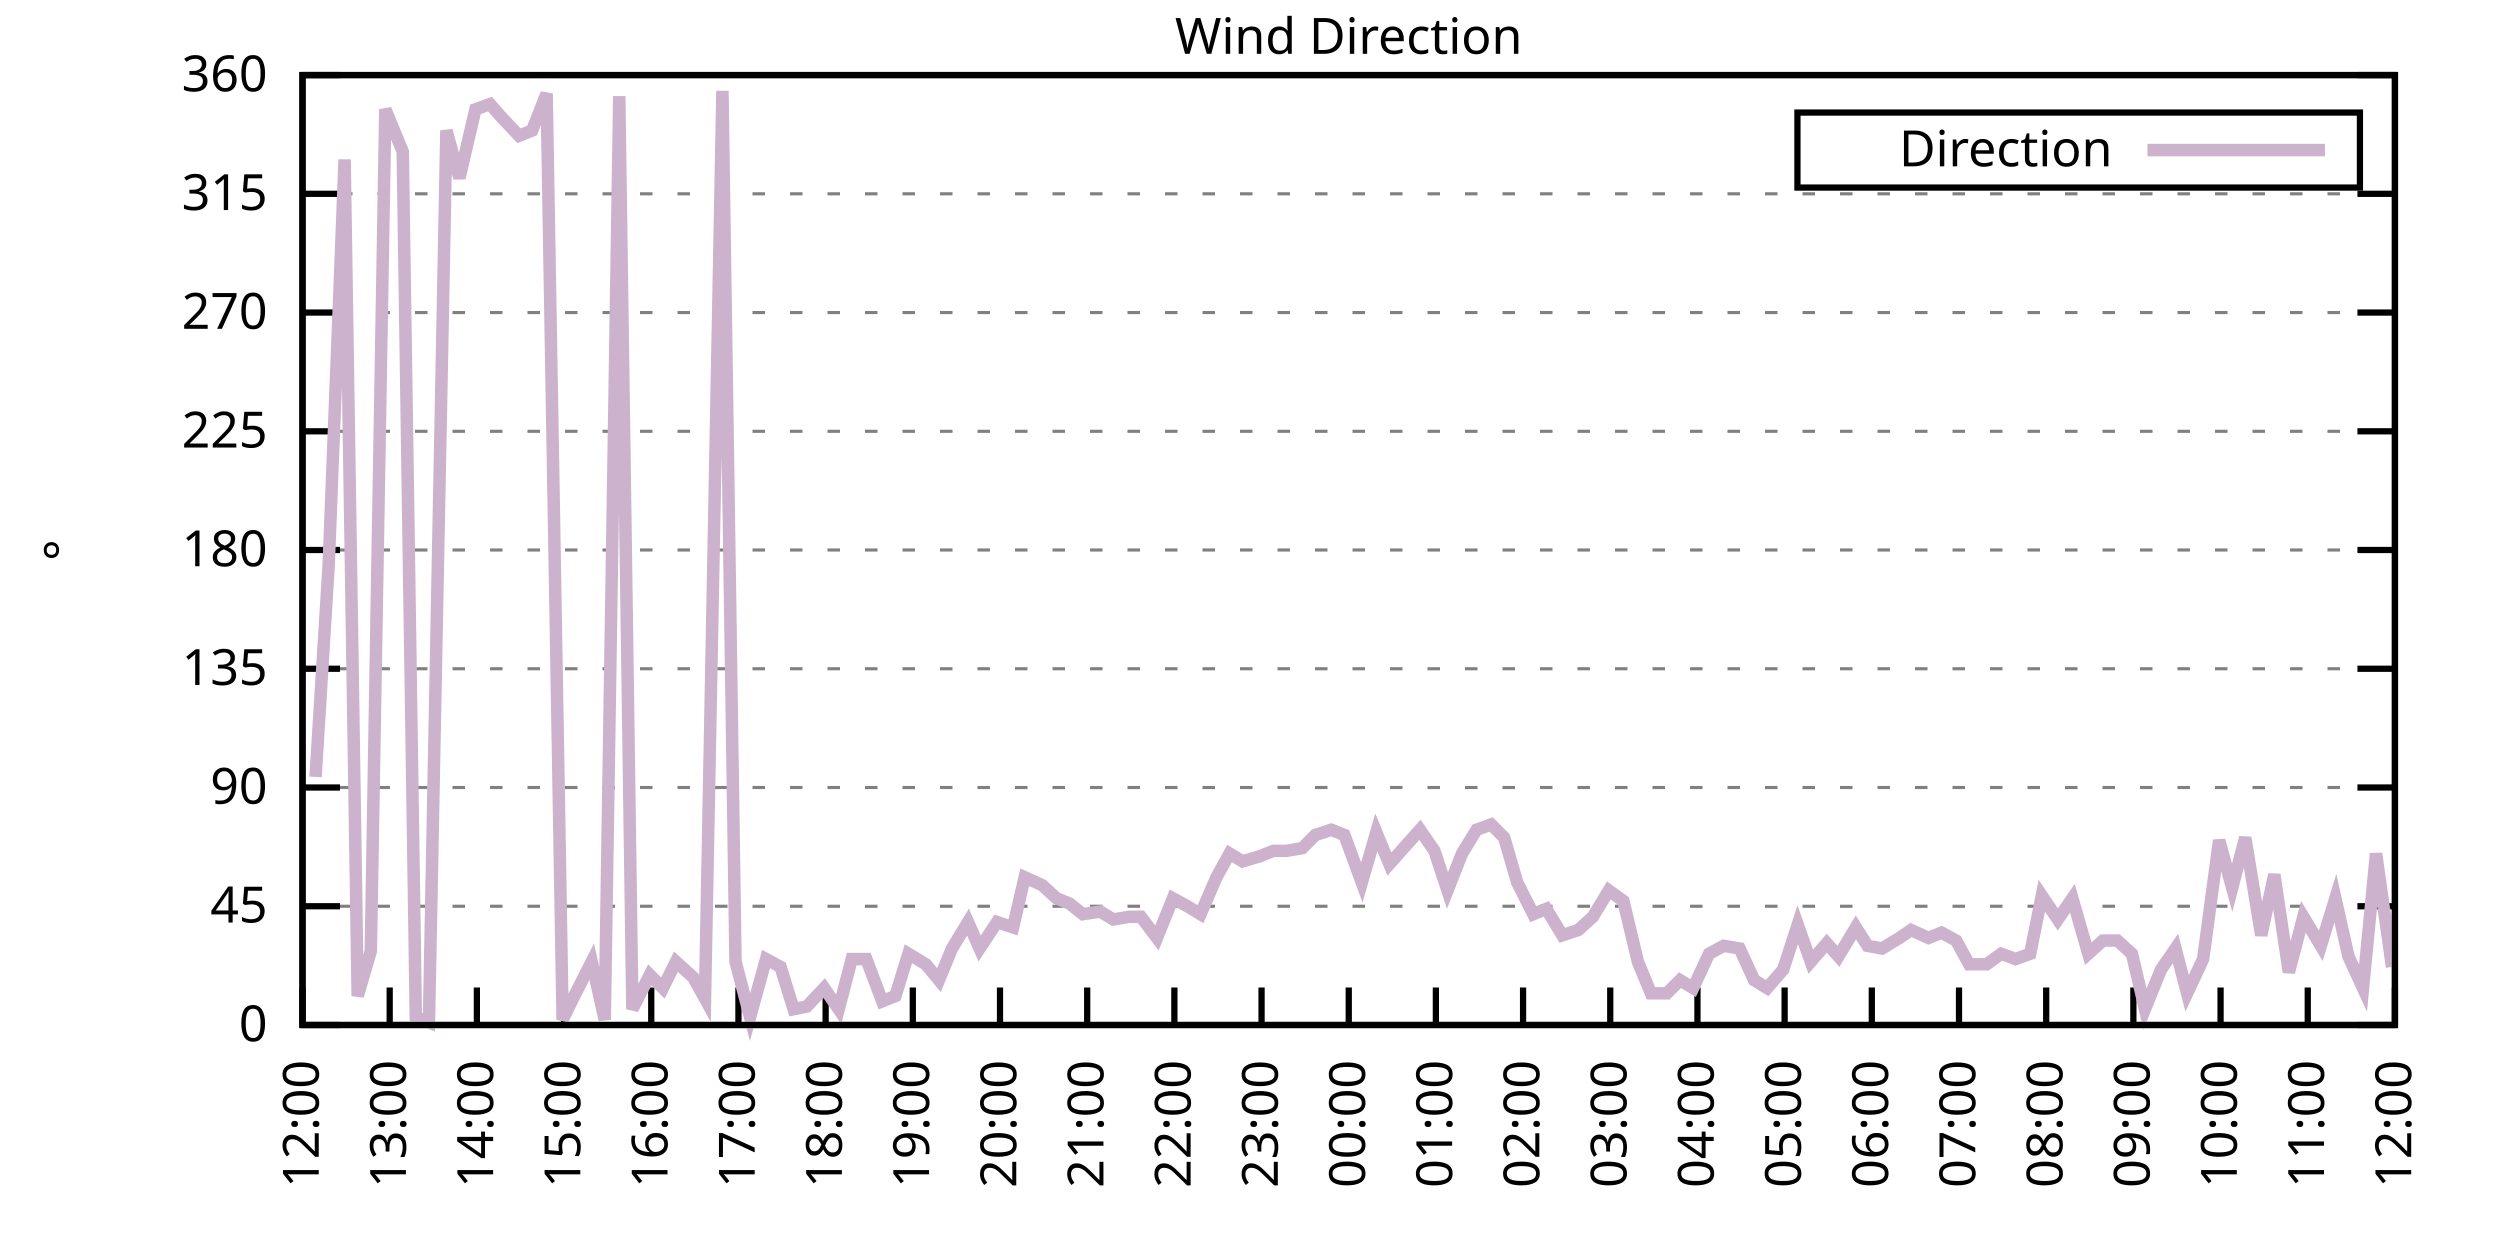
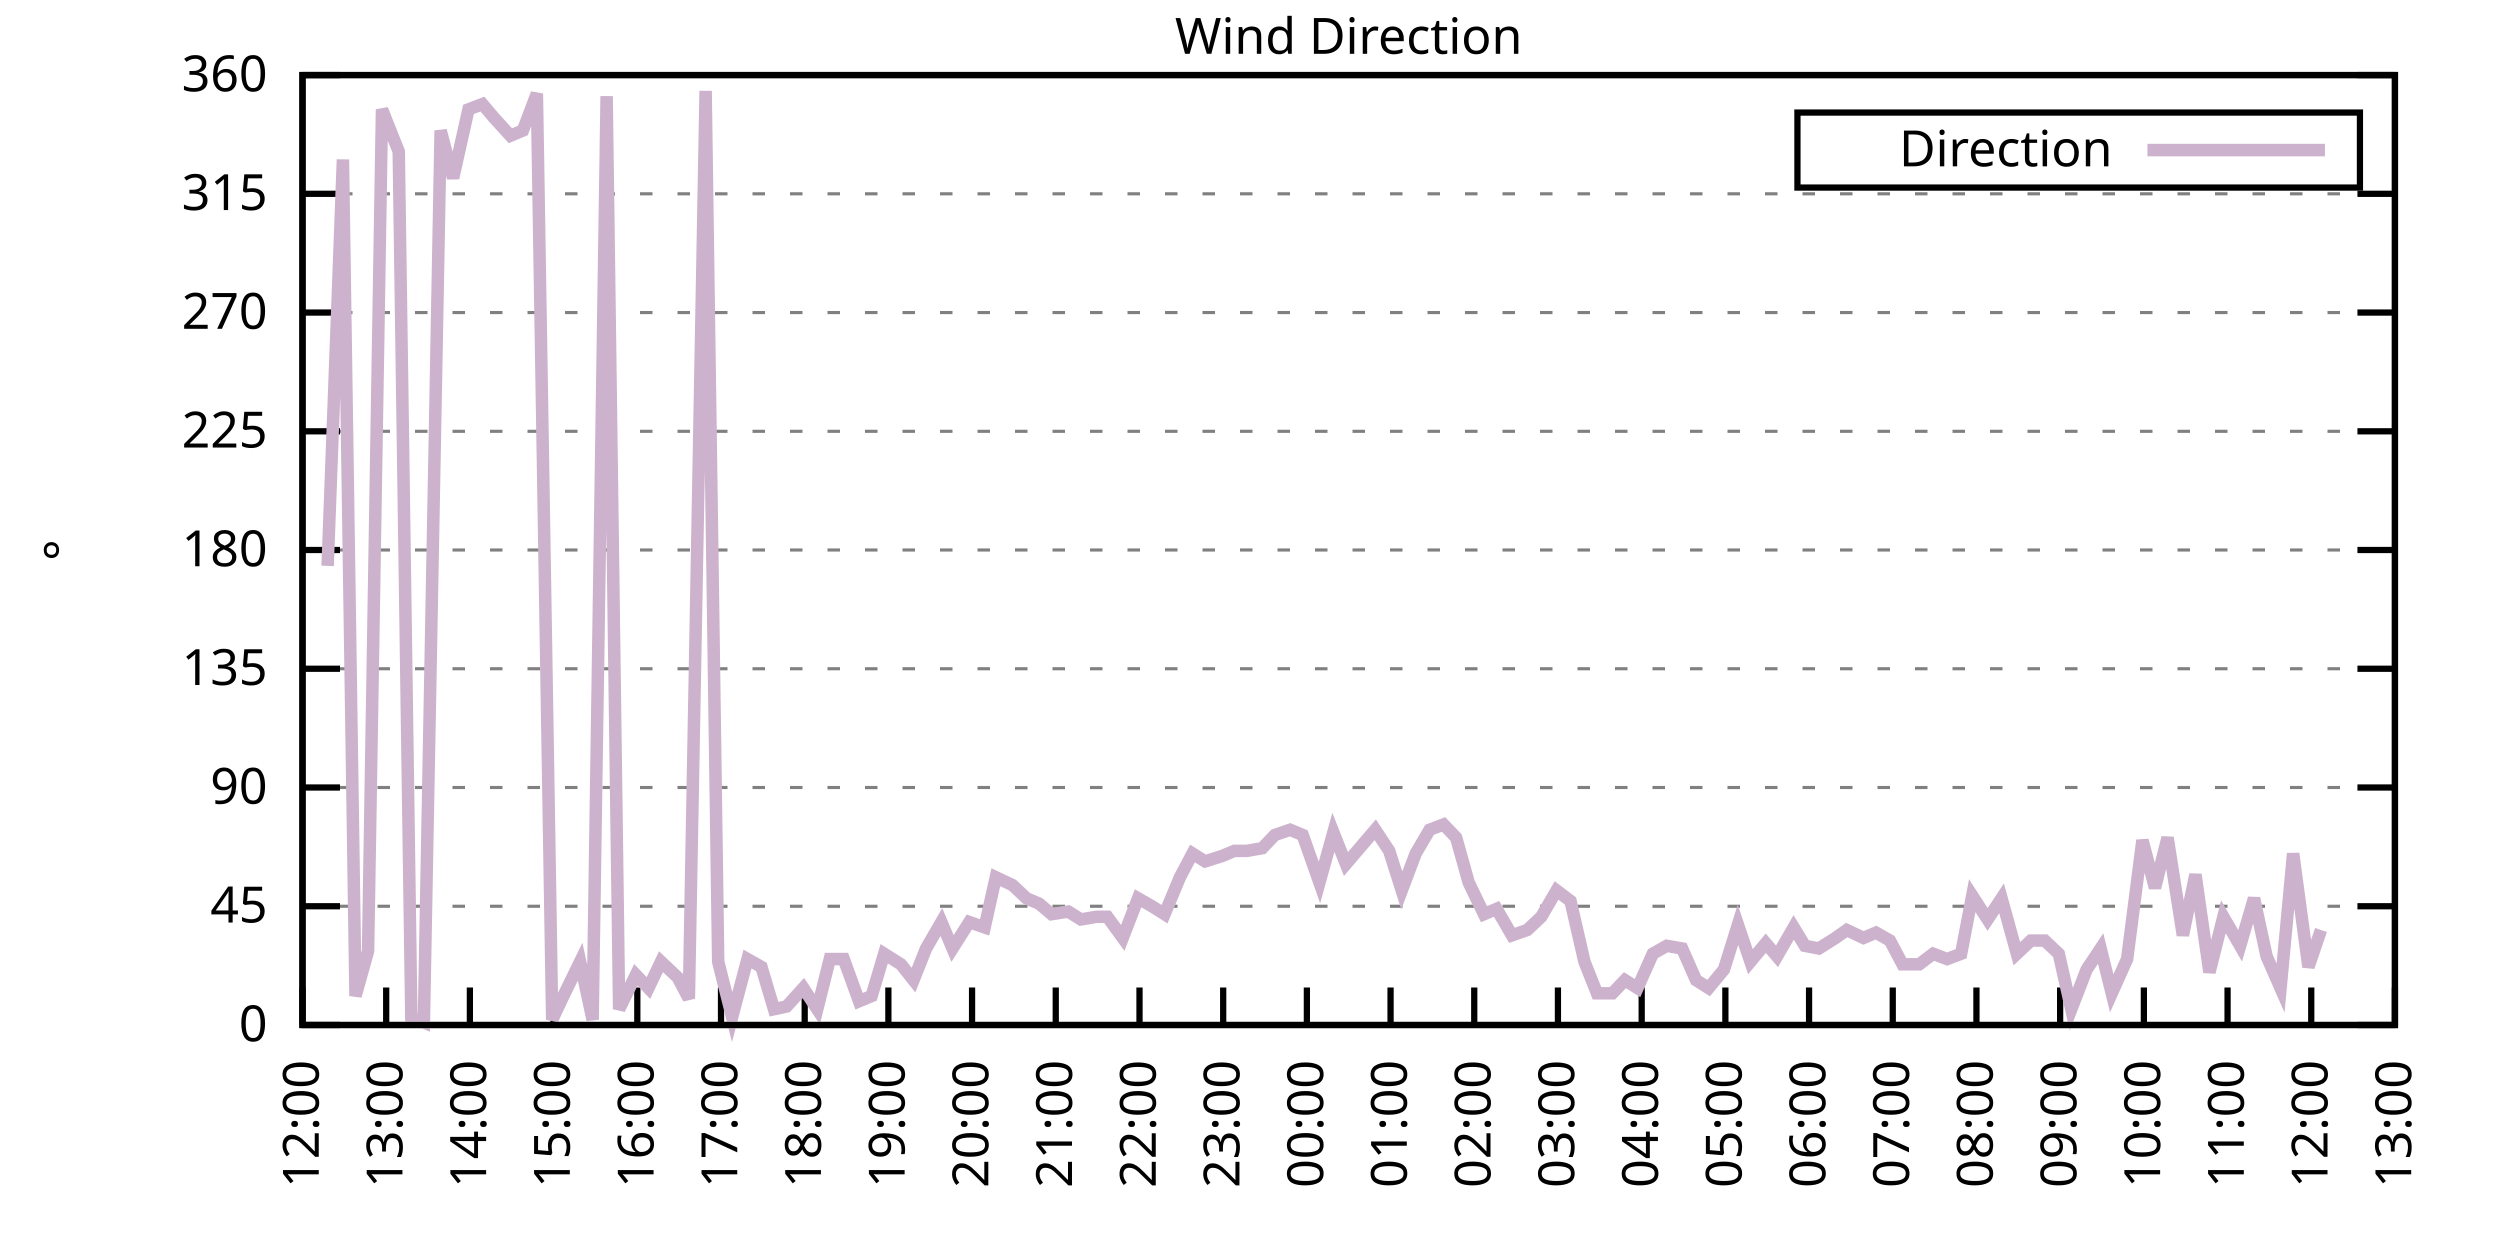
<svg xmlns="http://www.w3.org/2000/svg" xmlns:xlink="http://www.w3.org/1999/xlink" width="400" height="200" viewBox="0 0 400 200">
  <g id="gnuplot_canvas">
    <rect x="0" y="0" width="400" height="200" fill="none" />
    <defs>
      <circle id="gpDot" r="0.5" stroke-width="0.5" stroke="currentColor" />
      <path id="gpPt0" stroke-width="0.333" stroke="currentColor" d="M-1,0 h2 M0,-1 v2" />
      <path id="gpPt1" stroke-width="0.333" stroke="currentColor" d="M-1,-1 L1,1 M1,-1 L-1,1" />
      <path id="gpPt2" stroke-width="0.333" stroke="currentColor" d="M-1,0 L1,0 M0,-1 L0,1 M-1,-1 L1,1 M-1,1 L1,-1" />
      <rect id="gpPt3" stroke-width="0.333" stroke="currentColor" x="-1" y="-1" width="2" height="2" />
      <rect id="gpPt4" stroke-width="0.333" stroke="currentColor" fill="currentColor" x="-1" y="-1" width="2" height="2" />
      <circle id="gpPt5" stroke-width="0.333" stroke="currentColor" cx="0" cy="0" r="1" />
      <use xlink:href="#gpPt5" id="gpPt6" fill="currentColor" stroke="none" />
      <path id="gpPt7" stroke-width="0.333" stroke="currentColor" d="M0,-1.33 L-1.33,0.67 L1.33,0.67 z" />
      <use xlink:href="#gpPt7" id="gpPt8" fill="currentColor" stroke="none" />
      <use xlink:href="#gpPt7" id="gpPt9" stroke="currentColor" transform="rotate(180)" />
      <use xlink:href="#gpPt9" id="gpPt10" fill="currentColor" stroke="none" />
      <use xlink:href="#gpPt3" id="gpPt11" stroke="currentColor" transform="rotate(45)" />
      <use xlink:href="#gpPt11" id="gpPt12" fill="currentColor" stroke="none" />
      <path id="gpPt13" stroke-width="0.333" stroke="currentColor" d="M0,1.330 L1.265,0.411 L0.782,-1.067 L-0.782,-1.076 L-1.265,0.411 z" />
      <use xlink:href="#gpPt13" id="gpPt14" fill="currentColor" stroke="none" />
      <filter id="textbox" filterUnits="objectBoundingBox" x="0" y="0" height="1" width="1">
        <feFlood flood-color="white" flood-opacity="1" result="bgnd" />
        <feComposite in="SourceGraphic" in2="bgnd" operator="atop" />
      </filter>
      <filter id="greybox" filterUnits="objectBoundingBox" x="0" y="0" height="1" width="1">
        <feFlood flood-color="lightgrey" flood-opacity="1" result="grey" />
        <feComposite in="SourceGraphic" in2="grey" operator="atop" />
      </filter>
    </defs>
    <g fill="none" color="white" stroke="currentColor" stroke-width="1.00" stroke-linecap="butt" stroke-linejoin="miter">
</g>
    <g fill="none" color="black" stroke="currentColor" stroke-width="1.00" stroke-linecap="butt" stroke-linejoin="miter">
      <g stroke="none" shape-rendering="crispEdges">
        <polygon fill="rgb(255, 255, 255)" points="48.40,164.00 383.18,164.00 383.18,12.02 48.40,12.02 " />
      </g>
    </g>
    <g fill="none" color="black" stroke="currentColor" stroke-width="1.00" stroke-linecap="butt" stroke-linejoin="miter">
</g>
    <g fill="none" color="black" stroke="black" stroke-width="0.50" stroke-linecap="butt" stroke-linejoin="miter">
</g>
    <g fill="none" color="gray" stroke="currentColor" stroke-width="0.50" stroke-linecap="butt" stroke-linejoin="miter">
      <path stroke="gray" stroke-dasharray="2,4" class="gridline" d="M48.40,164.00 L383.19,164.00  " />
    </g>
    <g fill="none" color="gray" stroke="gray" stroke-width="1.00" stroke-linecap="butt" stroke-linejoin="miter">
</g>
    <g fill="none" color="black" stroke="currentColor" stroke-width="1.00" stroke-linecap="butt" stroke-linejoin="miter">
      <path stroke="black" d="M48.40,164.00 L54.40,164.00 M383.19,164.00 L377.19,164.00  " />
      <g transform="translate(42.80,166.60)" stroke="none" fill="black" font-family="Sans" font-size="8.00" text-anchor="end">
        <text>
          <tspan font-family="Sans"> 0</tspan>
        </text>
      </g>
    </g>
    <g fill="none" color="black" stroke="currentColor" stroke-width="1.00" stroke-linecap="butt" stroke-linejoin="miter">
</g>
    <g fill="none" color="black" stroke="black" stroke-width="0.50" stroke-linecap="butt" stroke-linejoin="miter">
</g>
    <g fill="none" color="gray" stroke="currentColor" stroke-width="0.50" stroke-linecap="butt" stroke-linejoin="miter">
      <path stroke="gray" stroke-dasharray="2,4" class="gridline" d="M48.40,145.00 L383.19,145.00  " />
    </g>
    <g fill="none" color="gray" stroke="gray" stroke-width="1.00" stroke-linecap="butt" stroke-linejoin="miter">
</g>
    <g fill="none" color="black" stroke="currentColor" stroke-width="1.00" stroke-linecap="butt" stroke-linejoin="miter">
      <path stroke="black" d="M48.40,145.00 L54.40,145.00 M383.19,145.00 L377.19,145.00  " />
      <g transform="translate(42.80,147.60)" stroke="none" fill="black" font-family="Sans" font-size="8.00" text-anchor="end">
        <text>
          <tspan font-family="Sans"> 45</tspan>
        </text>
      </g>
    </g>
    <g fill="none" color="black" stroke="currentColor" stroke-width="1.00" stroke-linecap="butt" stroke-linejoin="miter">
</g>
    <g fill="none" color="black" stroke="black" stroke-width="0.50" stroke-linecap="butt" stroke-linejoin="miter">
</g>
    <g fill="none" color="gray" stroke="currentColor" stroke-width="0.50" stroke-linecap="butt" stroke-linejoin="miter">
      <path stroke="gray" stroke-dasharray="2,4" class="gridline" d="M48.40,126.00 L383.19,126.00  " />
    </g>
    <g fill="none" color="gray" stroke="gray" stroke-width="1.00" stroke-linecap="butt" stroke-linejoin="miter">
</g>
    <g fill="none" color="black" stroke="currentColor" stroke-width="1.00" stroke-linecap="butt" stroke-linejoin="miter">
      <path stroke="black" d="M48.40,126.00 L54.40,126.00 M383.19,126.00 L377.19,126.00  " />
      <g transform="translate(42.80,128.60)" stroke="none" fill="black" font-family="Sans" font-size="8.00" text-anchor="end">
        <text>
          <tspan font-family="Sans"> 90</tspan>
        </text>
      </g>
    </g>
    <g fill="none" color="black" stroke="currentColor" stroke-width="1.00" stroke-linecap="butt" stroke-linejoin="miter">
</g>
    <g fill="none" color="black" stroke="black" stroke-width="0.50" stroke-linecap="butt" stroke-linejoin="miter">
</g>
    <g fill="none" color="gray" stroke="currentColor" stroke-width="0.50" stroke-linecap="butt" stroke-linejoin="miter">
      <path stroke="gray" stroke-dasharray="2,4" class="gridline" d="M48.40,107.00 L383.19,107.00  " />
    </g>
    <g fill="none" color="gray" stroke="gray" stroke-width="1.00" stroke-linecap="butt" stroke-linejoin="miter">
</g>
    <g fill="none" color="black" stroke="currentColor" stroke-width="1.00" stroke-linecap="butt" stroke-linejoin="miter">
      <path stroke="black" d="M48.40,107.00 L54.40,107.00 M383.19,107.00 L377.19,107.00  " />
      <g transform="translate(42.80,109.60)" stroke="none" fill="black" font-family="Sans" font-size="8.00" text-anchor="end">
        <text>
          <tspan font-family="Sans"> 135</tspan>
        </text>
      </g>
    </g>
    <g fill="none" color="black" stroke="currentColor" stroke-width="1.00" stroke-linecap="butt" stroke-linejoin="miter">
</g>
    <g fill="none" color="black" stroke="black" stroke-width="0.50" stroke-linecap="butt" stroke-linejoin="miter">
</g>
    <g fill="none" color="gray" stroke="currentColor" stroke-width="0.50" stroke-linecap="butt" stroke-linejoin="miter">
      <path stroke="gray" stroke-dasharray="2,4" class="gridline" d="M48.40,88.00 L383.19,88.00  " />
    </g>
    <g fill="none" color="gray" stroke="gray" stroke-width="1.00" stroke-linecap="butt" stroke-linejoin="miter">
</g>
    <g fill="none" color="black" stroke="currentColor" stroke-width="1.00" stroke-linecap="butt" stroke-linejoin="miter">
      <path stroke="black" d="M48.40,88.00 L54.40,88.00 M383.19,88.00 L377.19,88.00  " />
      <g transform="translate(42.80,90.60)" stroke="none" fill="black" font-family="Sans" font-size="8.00" text-anchor="end">
        <text>
          <tspan font-family="Sans"> 180</tspan>
        </text>
      </g>
    </g>
    <g fill="none" color="black" stroke="currentColor" stroke-width="1.00" stroke-linecap="butt" stroke-linejoin="miter">
</g>
    <g fill="none" color="black" stroke="black" stroke-width="0.50" stroke-linecap="butt" stroke-linejoin="miter">
</g>
    <g fill="none" color="gray" stroke="currentColor" stroke-width="0.50" stroke-linecap="butt" stroke-linejoin="miter">
      <path stroke="gray" stroke-dasharray="2,4" class="gridline" d="M48.40,69.01 L383.19,69.01  " />
    </g>
    <g fill="none" color="gray" stroke="gray" stroke-width="1.00" stroke-linecap="butt" stroke-linejoin="miter">
</g>
    <g fill="none" color="black" stroke="currentColor" stroke-width="1.00" stroke-linecap="butt" stroke-linejoin="miter">
      <path stroke="black" d="M48.40,69.01 L54.40,69.01 M383.19,69.01 L377.19,69.01  " />
      <g transform="translate(42.80,71.61)" stroke="none" fill="black" font-family="Sans" font-size="8.00" text-anchor="end">
        <text>
          <tspan font-family="Sans"> 225</tspan>
        </text>
      </g>
    </g>
    <g fill="none" color="black" stroke="currentColor" stroke-width="1.00" stroke-linecap="butt" stroke-linejoin="miter">
</g>
    <g fill="none" color="black" stroke="black" stroke-width="0.50" stroke-linecap="butt" stroke-linejoin="miter">
</g>
    <g fill="none" color="gray" stroke="currentColor" stroke-width="0.50" stroke-linecap="butt" stroke-linejoin="miter">
      <path stroke="gray" stroke-dasharray="2,4" class="gridline" d="M48.40,50.01 L383.19,50.01  " />
    </g>
    <g fill="none" color="gray" stroke="gray" stroke-width="1.00" stroke-linecap="butt" stroke-linejoin="miter">
</g>
    <g fill="none" color="black" stroke="currentColor" stroke-width="1.00" stroke-linecap="butt" stroke-linejoin="miter">
      <path stroke="black" d="M48.40,50.01 L54.40,50.01 M383.19,50.01 L377.19,50.01  " />
      <g transform="translate(42.80,52.61)" stroke="none" fill="black" font-family="Sans" font-size="8.00" text-anchor="end">
        <text>
          <tspan font-family="Sans"> 270</tspan>
        </text>
      </g>
    </g>
    <g fill="none" color="black" stroke="currentColor" stroke-width="1.00" stroke-linecap="butt" stroke-linejoin="miter">
</g>
    <g fill="none" color="black" stroke="black" stroke-width="0.50" stroke-linecap="butt" stroke-linejoin="miter">
</g>
    <g fill="none" color="gray" stroke="currentColor" stroke-width="0.50" stroke-linecap="butt" stroke-linejoin="miter">
      <path stroke="gray" stroke-dasharray="2,4" class="gridline" d="M48.40,31.01 L383.19,31.01  " />
    </g>
    <g fill="none" color="gray" stroke="gray" stroke-width="1.00" stroke-linecap="butt" stroke-linejoin="miter">
</g>
    <g fill="none" color="black" stroke="currentColor" stroke-width="1.00" stroke-linecap="butt" stroke-linejoin="miter">
      <path stroke="black" d="M48.40,31.01 L54.40,31.01 M383.19,31.01 L377.19,31.01  " />
      <g transform="translate(42.80,33.61)" stroke="none" fill="black" font-family="Sans" font-size="8.00" text-anchor="end">
        <text>
          <tspan font-family="Sans"> 315</tspan>
        </text>
      </g>
    </g>
    <g fill="none" color="black" stroke="currentColor" stroke-width="1.00" stroke-linecap="butt" stroke-linejoin="miter">
</g>
    <g fill="none" color="black" stroke="black" stroke-width="0.50" stroke-linecap="butt" stroke-linejoin="miter">
</g>
    <g fill="none" color="gray" stroke="currentColor" stroke-width="0.50" stroke-linecap="butt" stroke-linejoin="miter">
      <path stroke="gray" stroke-dasharray="2,4" class="gridline" d="M48.40,12.01 L383.19,12.01  " />
    </g>
    <g fill="none" color="gray" stroke="gray" stroke-width="1.00" stroke-linecap="butt" stroke-linejoin="miter">
</g>
    <g fill="none" color="black" stroke="currentColor" stroke-width="1.00" stroke-linecap="butt" stroke-linejoin="miter">
      <path stroke="black" d="M48.40,12.01 L54.40,12.01 M383.19,12.01 L377.19,12.01  " />
      <g transform="translate(42.80,14.61)" stroke="none" fill="black" font-family="Sans" font-size="8.00" text-anchor="end">
        <text>
          <tspan font-family="Sans"> 360</tspan>
        </text>
      </g>
    </g>
    <g fill="none" color="black" stroke="currentColor" stroke-width="1.00" stroke-linecap="butt" stroke-linejoin="miter">
      <path stroke="black" d="M48.40,164.00 L48.40,158.00  " />
      <g transform="translate(51.00,169.60) rotate(270.00)" stroke="none" fill="black" font-family="Sans" font-size="8.00" text-anchor="end">
        <text>
          <tspan font-family="Sans">12:00</tspan>
        </text>
      </g>
    </g>
    <g fill="none" color="black" stroke="currentColor" stroke-width="1.00" stroke-linecap="butt" stroke-linejoin="miter">
-       <path stroke="black" d="M62.35,164.00 L62.35,158.00  " />
-       <g transform="translate(64.95,169.60) rotate(270.00)" stroke="none" fill="black" font-family="Sans" font-size="8.00" text-anchor="end">
+       <path stroke="black" d="M61.79,164.00 L61.79,158.00  " />
+       <g transform="translate(64.39,169.60) rotate(270.00)" stroke="none" fill="black" font-family="Sans" font-size="8.00" text-anchor="end">
        <text>
          <tspan font-family="Sans">13:00</tspan>
        </text>
      </g>
    </g>
    <g fill="none" color="black" stroke="currentColor" stroke-width="1.00" stroke-linecap="butt" stroke-linejoin="miter">
-       <path stroke="black" d="M76.30,164.00 L76.30,158.00  " />
-       <g transform="translate(78.90,169.60) rotate(270.00)" stroke="none" fill="black" font-family="Sans" font-size="8.00" text-anchor="end">
+       <path stroke="black" d="M75.18,164.00 L75.18,158.00  " />
+       <g transform="translate(77.78,169.60) rotate(270.00)" stroke="none" fill="black" font-family="Sans" font-size="8.00" text-anchor="end">
        <text>
          <tspan font-family="Sans">14:00</tspan>
        </text>
      </g>
    </g>
    <g fill="none" color="black" stroke="currentColor" stroke-width="1.00" stroke-linecap="butt" stroke-linejoin="miter">
-       <path stroke="black" d="M90.25,164.00 L90.25,158.00  " />
-       <g transform="translate(92.85,169.60) rotate(270.00)" stroke="none" fill="black" font-family="Sans" font-size="8.00" text-anchor="end">
+       <path stroke="black" d="M88.57,164.00 L88.57,158.00  " />
+       <g transform="translate(91.17,169.60) rotate(270.00)" stroke="none" fill="black" font-family="Sans" font-size="8.00" text-anchor="end">
        <text>
          <tspan font-family="Sans">15:00</tspan>
        </text>
      </g>
    </g>
    <g fill="none" color="black" stroke="currentColor" stroke-width="1.00" stroke-linecap="butt" stroke-linejoin="miter">
-       <path stroke="black" d="M104.20,164.00 L104.20,158.00  " />
-       <g transform="translate(106.80,169.60) rotate(270.00)" stroke="none" fill="black" font-family="Sans" font-size="8.00" text-anchor="end">
+       <path stroke="black" d="M101.97,164.00 L101.97,158.00  " />
+       <g transform="translate(104.57,169.60) rotate(270.00)" stroke="none" fill="black" font-family="Sans" font-size="8.00" text-anchor="end">
        <text>
          <tspan font-family="Sans">16:00</tspan>
        </text>
      </g>
    </g>
    <g fill="none" color="black" stroke="currentColor" stroke-width="1.00" stroke-linecap="butt" stroke-linejoin="miter">
-       <path stroke="black" d="M118.15,164.00 L118.15,158.00  " />
-       <g transform="translate(120.75,169.60) rotate(270.00)" stroke="none" fill="black" font-family="Sans" font-size="8.00" text-anchor="end">
+       <path stroke="black" d="M115.36,164.00 L115.36,158.00  " />
+       <g transform="translate(117.96,169.60) rotate(270.00)" stroke="none" fill="black" font-family="Sans" font-size="8.00" text-anchor="end">
        <text>
          <tspan font-family="Sans">17:00</tspan>
        </text>
      </g>
    </g>
    <g fill="none" color="black" stroke="currentColor" stroke-width="1.00" stroke-linecap="butt" stroke-linejoin="miter">
-       <path stroke="black" d="M132.10,164.00 L132.10,158.00  " />
-       <g transform="translate(134.70,169.60) rotate(270.00)" stroke="none" fill="black" font-family="Sans" font-size="8.00" text-anchor="end">
+       <path stroke="black" d="M128.75,164.00 L128.75,158.00  " />
+       <g transform="translate(131.35,169.60) rotate(270.00)" stroke="none" fill="black" font-family="Sans" font-size="8.00" text-anchor="end">
        <text>
          <tspan font-family="Sans">18:00</tspan>
        </text>
      </g>
    </g>
    <g fill="none" color="black" stroke="currentColor" stroke-width="1.00" stroke-linecap="butt" stroke-linejoin="miter">
-       <path stroke="black" d="M146.05,164.00 L146.05,158.00  " />
-       <g transform="translate(148.65,169.60) rotate(270.00)" stroke="none" fill="black" font-family="Sans" font-size="8.00" text-anchor="end">
+       <path stroke="black" d="M142.14,164.00 L142.14,158.00  " />
+       <g transform="translate(144.74,169.60) rotate(270.00)" stroke="none" fill="black" font-family="Sans" font-size="8.00" text-anchor="end">
        <text>
          <tspan font-family="Sans">19:00</tspan>
        </text>
      </g>
    </g>
    <g fill="none" color="black" stroke="currentColor" stroke-width="1.00" stroke-linecap="butt" stroke-linejoin="miter">
-       <path stroke="black" d="M160.00,164.00 L160.00,158.00  " />
-       <g transform="translate(162.60,169.60) rotate(270.00)" stroke="none" fill="black" font-family="Sans" font-size="8.00" text-anchor="end">
+       <path stroke="black" d="M155.53,164.00 L155.53,158.00  " />
+       <g transform="translate(158.13,169.60) rotate(270.00)" stroke="none" fill="black" font-family="Sans" font-size="8.00" text-anchor="end">
        <text>
          <tspan font-family="Sans">20:00</tspan>
        </text>
      </g>
    </g>
    <g fill="none" color="black" stroke="currentColor" stroke-width="1.00" stroke-linecap="butt" stroke-linejoin="miter">
-       <path stroke="black" d="M173.95,164.00 L173.95,158.00  " />
-       <g transform="translate(176.55,169.60) rotate(270.00)" stroke="none" fill="black" font-family="Sans" font-size="8.00" text-anchor="end">
+       <path stroke="black" d="M168.92,164.00 L168.92,158.00  " />
+       <g transform="translate(171.52,169.60) rotate(270.00)" stroke="none" fill="black" font-family="Sans" font-size="8.00" text-anchor="end">
        <text>
          <tspan font-family="Sans">21:00</tspan>
        </text>
      </g>
    </g>
    <g fill="none" color="black" stroke="currentColor" stroke-width="1.00" stroke-linecap="butt" stroke-linejoin="miter">
-       <path stroke="black" d="M187.90,164.00 L187.90,158.00  " />
-       <g transform="translate(190.50,169.60) rotate(270.00)" stroke="none" fill="black" font-family="Sans" font-size="8.00" text-anchor="end">
+       <path stroke="black" d="M182.32,164.00 L182.32,158.00  " />
+       <g transform="translate(184.92,169.60) rotate(270.00)" stroke="none" fill="black" font-family="Sans" font-size="8.00" text-anchor="end">
        <text>
          <tspan font-family="Sans">22:00</tspan>
        </text>
      </g>
    </g>
    <g fill="none" color="black" stroke="currentColor" stroke-width="1.00" stroke-linecap="butt" stroke-linejoin="miter">
-       <path stroke="black" d="M201.85,164.00 L201.85,158.00  " />
-       <g transform="translate(204.45,169.60) rotate(270.00)" stroke="none" fill="black" font-family="Sans" font-size="8.00" text-anchor="end">
+       <path stroke="black" d="M195.71,164.00 L195.71,158.00  " />
+       <g transform="translate(198.31,169.60) rotate(270.00)" stroke="none" fill="black" font-family="Sans" font-size="8.00" text-anchor="end">
        <text>
          <tspan font-family="Sans">23:00</tspan>
        </text>
      </g>
    </g>
    <g fill="none" color="black" stroke="currentColor" stroke-width="1.00" stroke-linecap="butt" stroke-linejoin="miter">
-       <path stroke="black" d="M215.80,164.00 L215.80,158.00  " />
-       <g transform="translate(218.40,169.60) rotate(270.00)" stroke="none" fill="black" font-family="Sans" font-size="8.00" text-anchor="end">
+       <path stroke="black" d="M209.10,164.00 L209.10,158.00  " />
+       <g transform="translate(211.70,169.60) rotate(270.00)" stroke="none" fill="black" font-family="Sans" font-size="8.00" text-anchor="end">
        <text>
          <tspan font-family="Sans">00:00</tspan>
        </text>
      </g>
    </g>
    <g fill="none" color="black" stroke="currentColor" stroke-width="1.00" stroke-linecap="butt" stroke-linejoin="miter">
-       <path stroke="black" d="M229.74,164.00 L229.74,158.00  " />
-       <g transform="translate(232.34,169.60) rotate(270.00)" stroke="none" fill="black" font-family="Sans" font-size="8.00" text-anchor="end">
+       <path stroke="black" d="M222.49,164.00 L222.49,158.00  " />
+       <g transform="translate(225.09,169.60) rotate(270.00)" stroke="none" fill="black" font-family="Sans" font-size="8.00" text-anchor="end">
        <text>
          <tspan font-family="Sans">01:00</tspan>
        </text>
      </g>
    </g>
    <g fill="none" color="black" stroke="currentColor" stroke-width="1.00" stroke-linecap="butt" stroke-linejoin="miter">
-       <path stroke="black" d="M243.69,164.00 L243.69,158.00  " />
-       <g transform="translate(246.29,169.60) rotate(270.00)" stroke="none" fill="black" font-family="Sans" font-size="8.00" text-anchor="end">
+       <path stroke="black" d="M235.88,164.00 L235.88,158.00  " />
+       <g transform="translate(238.48,169.60) rotate(270.00)" stroke="none" fill="black" font-family="Sans" font-size="8.00" text-anchor="end">
        <text>
          <tspan font-family="Sans">02:00</tspan>
        </text>
      </g>
    </g>
    <g fill="none" color="black" stroke="currentColor" stroke-width="1.00" stroke-linecap="butt" stroke-linejoin="miter">
-       <path stroke="black" d="M257.64,164.00 L257.64,158.00  " />
-       <g transform="translate(260.24,169.60) rotate(270.00)" stroke="none" fill="black" font-family="Sans" font-size="8.00" text-anchor="end">
+       <path stroke="black" d="M249.27,164.00 L249.27,158.00  " />
+       <g transform="translate(251.87,169.60) rotate(270.00)" stroke="none" fill="black" font-family="Sans" font-size="8.00" text-anchor="end">
        <text>
          <tspan font-family="Sans">03:00</tspan>
        </text>
      </g>
    </g>
    <g fill="none" color="black" stroke="currentColor" stroke-width="1.00" stroke-linecap="butt" stroke-linejoin="miter">
-       <path stroke="black" d="M271.59,164.00 L271.59,158.00  " />
-       <g transform="translate(274.19,169.60) rotate(270.00)" stroke="none" fill="black" font-family="Sans" font-size="8.00" text-anchor="end">
+       <path stroke="black" d="M262.67,164.00 L262.67,158.00  " />
+       <g transform="translate(265.27,169.60) rotate(270.00)" stroke="none" fill="black" font-family="Sans" font-size="8.00" text-anchor="end">
        <text>
          <tspan font-family="Sans">04:00</tspan>
        </text>
      </g>
    </g>
    <g fill="none" color="black" stroke="currentColor" stroke-width="1.00" stroke-linecap="butt" stroke-linejoin="miter">
-       <path stroke="black" d="M285.54,164.00 L285.54,158.00  " />
-       <g transform="translate(288.14,169.60) rotate(270.00)" stroke="none" fill="black" font-family="Sans" font-size="8.00" text-anchor="end">
+       <path stroke="black" d="M276.06,164.00 L276.06,158.00  " />
+       <g transform="translate(278.66,169.60) rotate(270.00)" stroke="none" fill="black" font-family="Sans" font-size="8.00" text-anchor="end">
        <text>
          <tspan font-family="Sans">05:00</tspan>
        </text>
      </g>
    </g>
    <g fill="none" color="black" stroke="currentColor" stroke-width="1.00" stroke-linecap="butt" stroke-linejoin="miter">
-       <path stroke="black" d="M299.49,164.00 L299.49,158.00  " />
-       <g transform="translate(302.09,169.60) rotate(270.00)" stroke="none" fill="black" font-family="Sans" font-size="8.00" text-anchor="end">
+       <path stroke="black" d="M289.45,164.00 L289.45,158.00  " />
+       <g transform="translate(292.05,169.60) rotate(270.00)" stroke="none" fill="black" font-family="Sans" font-size="8.00" text-anchor="end">
        <text>
          <tspan font-family="Sans">06:00</tspan>
        </text>
      </g>
    </g>
    <g fill="none" color="black" stroke="currentColor" stroke-width="1.00" stroke-linecap="butt" stroke-linejoin="miter">
-       <path stroke="black" d="M313.44,164.00 L313.44,158.00  " />
-       <g transform="translate(316.04,169.60) rotate(270.00)" stroke="none" fill="black" font-family="Sans" font-size="8.00" text-anchor="end">
+       <path stroke="black" d="M302.84,164.00 L302.84,158.00  " />
+       <g transform="translate(305.44,169.60) rotate(270.00)" stroke="none" fill="black" font-family="Sans" font-size="8.00" text-anchor="end">
        <text>
          <tspan font-family="Sans">07:00</tspan>
        </text>
      </g>
    </g>
    <g fill="none" color="black" stroke="currentColor" stroke-width="1.00" stroke-linecap="butt" stroke-linejoin="miter">
-       <path stroke="black" d="M327.39,164.00 L327.39,158.00  " />
-       <g transform="translate(329.99,169.60) rotate(270.00)" stroke="none" fill="black" font-family="Sans" font-size="8.00" text-anchor="end">
+       <path stroke="black" d="M316.23,164.00 L316.23,158.00  " />
+       <g transform="translate(318.83,169.60) rotate(270.00)" stroke="none" fill="black" font-family="Sans" font-size="8.00" text-anchor="end">
        <text>
          <tspan font-family="Sans">08:00</tspan>
        </text>
      </g>
    </g>
    <g fill="none" color="black" stroke="currentColor" stroke-width="1.00" stroke-linecap="butt" stroke-linejoin="miter">
-       <path stroke="black" d="M341.34,164.00 L341.34,158.00  " />
-       <g transform="translate(343.94,169.60) rotate(270.00)" stroke="none" fill="black" font-family="Sans" font-size="8.00" text-anchor="end">
+       <path stroke="black" d="M329.62,164.00 L329.62,158.00  " />
+       <g transform="translate(332.22,169.60) rotate(270.00)" stroke="none" fill="black" font-family="Sans" font-size="8.00" text-anchor="end">
        <text>
          <tspan font-family="Sans">09:00</tspan>
        </text>
      </g>
    </g>
    <g fill="none" color="black" stroke="currentColor" stroke-width="1.00" stroke-linecap="butt" stroke-linejoin="miter">
-       <path stroke="black" d="M355.29,164.00 L355.29,158.00  " />
-       <g transform="translate(357.89,169.60) rotate(270.00)" stroke="none" fill="black" font-family="Sans" font-size="8.00" text-anchor="end">
+       <path stroke="black" d="M343.02,164.00 L343.02,158.00  " />
+       <g transform="translate(345.62,169.60) rotate(270.00)" stroke="none" fill="black" font-family="Sans" font-size="8.00" text-anchor="end">
        <text>
          <tspan font-family="Sans">10:00</tspan>
        </text>
      </g>
    </g>
    <g fill="none" color="black" stroke="currentColor" stroke-width="1.00" stroke-linecap="butt" stroke-linejoin="miter">
-       <path stroke="black" d="M369.24,164.00 L369.24,158.00  " />
-       <g transform="translate(371.84,169.60) rotate(270.00)" stroke="none" fill="black" font-family="Sans" font-size="8.00" text-anchor="end">
+       <path stroke="black" d="M356.41,164.00 L356.41,158.00  " />
+       <g transform="translate(359.01,169.60) rotate(270.00)" stroke="none" fill="black" font-family="Sans" font-size="8.00" text-anchor="end">
        <text>
          <tspan font-family="Sans">11:00</tspan>
+         </text>
+       </g>
+     </g>
+     <g fill="none" color="black" stroke="currentColor" stroke-width="1.00" stroke-linecap="butt" stroke-linejoin="miter">
+       <path stroke="black" d="M369.80,164.00 L369.80,158.00  " />
+       <g transform="translate(372.40,169.60) rotate(270.00)" stroke="none" fill="black" font-family="Sans" font-size="8.00" text-anchor="end">
+         <text>
+           <tspan font-family="Sans">12:00</tspan>
        </text>
      </g>
    </g>
    <g fill="none" color="black" stroke="currentColor" stroke-width="1.00" stroke-linecap="butt" stroke-linejoin="miter">
      <path stroke="black" d="M383.19,164.00 L383.19,158.00  " />
      <g transform="translate(385.79,169.60) rotate(270.00)" stroke="none" fill="black" font-family="Sans" font-size="8.00" text-anchor="end">
        <text>
-           <tspan font-family="Sans">12:00</tspan>
+           <tspan font-family="Sans">13:00</tspan>
        </text>
      </g>
    </g>
    <g fill="none" color="black" stroke="currentColor" stroke-width="1.00" stroke-linecap="butt" stroke-linejoin="miter">
</g>
    <g fill="none" color="black" stroke="currentColor" stroke-width="1.00" stroke-linecap="butt" stroke-linejoin="miter">
      <path stroke="black" d="M48.40,12.01 L48.40,164.00 L383.19,164.00 L383.19,12.01 L48.40,12.01 Z  " />
    </g>
    <g fill="none" color="black" stroke="currentColor" stroke-width="1.00" stroke-linecap="butt" stroke-linejoin="miter">
</g>
    <g fill="none" color="black" stroke="currentColor" stroke-width="1.00" stroke-linecap="butt" stroke-linejoin="miter">
      <path stroke="black" d="M287.59,30.01 L287.59,18.01 L377.59,18.01 L377.59,30.01 L287.59,30.01 Z  " />
    </g>
    <g id="Wind_direction_plot_1">
      <g fill="none" color="white" stroke="black" stroke-width="2.00" stroke-linecap="butt" stroke-linejoin="miter">
</g>
      <g fill="none" color="black" stroke="currentColor" stroke-width="2.00" stroke-linecap="butt" stroke-linejoin="miter">
        <g transform="translate(337.99,26.61)" stroke="none" fill="black" font-family="Sans" font-size="8.00" text-anchor="end">
          <text>
            <tspan font-family="Sans">Direction</tspan>
          </text>
        </g>
      </g>
      <g fill="none" color="black" stroke="currentColor" stroke-width="2.00" stroke-linecap="butt" stroke-linejoin="miter">
-         <path stroke="rgb(204, 178, 204)" d="M343.59,24.01 L371.99,24.01 M50.49,124.31 L52.58,90.54 L55.14,25.52 L57.23,159.36 L59.33,152.18 L61.65,17.50   L64.44,24.25 L66.53,162.73 L68.63,163.58 L71.42,20.88 L73.51,28.48 L76.07,17.50 L78.39,16.65 L80.25,18.77   L83.04,21.72 L85.13,20.88 L87.46,14.97 L90.02,163.16 L91.88,159.36 L94.67,153.87 L96.76,163.16 L99.08,15.39   L101.18,161.47 L103.97,155.98 L106.06,158.09 L108.15,153.87 L110.94,156.40 L112.80,159.78 L115.59,14.54 L117.68,153.87   L120.01,162.73 L122.57,153.45 L124.89,154.71 L126.98,161.47 L129.08,161.04 L131.87,158.09 L134.19,161.47 L136.28,153.45   L138.61,153.45 L141.16,160.20 L143.26,159.36 L145.35,152.60 L148.14,154.29 L150.23,156.82 L152.32,151.76 L154.88,147.53   L156.74,151.76 L159.53,147.53 L162.09,148.38 L163.95,140.36 L166.74,141.62 L169.06,143.73 L171.16,144.58 L173.25,146.27   L176.04,145.85 L178.13,147.11 L180.69,146.69 L182.55,146.69 L185.11,150.07 L187.66,143.73 L189.99,145.00 L192.08,146.27   L194.64,140.36 L196.73,136.56 L198.82,137.82 L201.61,136.98 L203.71,136.14 L205.80,136.14 L208.36,135.71 L210.45,133.60   L213.01,132.76 L215.10,133.60 L217.89,141.20 L220.21,133.18 L222.30,138.25 L227.19,132.76 L229.51,136.14 L231.60,142.47   L233.93,136.56 L236.25,132.76 L238.58,131.91 L240.67,134.02 L242.76,141.20 L245.32,146.27 L247.41,145.42 L249.97,149.65   L252.53,148.80 L254.85,146.69 L257.41,142.47 L259.74,144.16 L262.06,153.87 L264.15,158.93 L266.71,158.93 L268.80,156.82   L270.90,158.09 L273.45,152.60 L275.78,151.33 L278.34,151.76 L280.66,156.82 L282.75,158.09 L285.31,155.13 L287.64,147.96   L289.73,153.87 L292.29,150.91 L294.15,153.02 L296.94,148.38 L298.80,151.33 L301.12,151.76 L303.91,150.07 L305.77,148.80   L308.56,150.07 L310.65,149.22 L312.98,150.49 L315.07,154.29 L317.86,154.29 L320.18,152.60 L322.51,153.45 L324.83,152.60   L326.69,143.31 L329.25,147.11 L331.58,143.73 L334.13,152.60 L336.46,150.49 L338.78,150.49 L341.11,152.60 L343.20,161.47   L345.76,155.13 L348.08,151.76 L349.94,158.93 L352.50,153.45 L355.06,134.45 L357.15,142.05 L359.24,134.02 L361.80,149.65   L363.89,139.93 L366.22,155.56 L368.54,146.69 L371.33,151.33 L373.66,143.73 L375.75,153.02 L378.08,158.09 L380.17,136.56   L382.73,154.71  " />
+         <path stroke="rgb(204, 178, 204)" d="M343.59,24.01 L371.99,24.01 M52.42,90.54 L54.87,25.52 L56.88,159.36 L58.89,152.18 L61.12,17.50 L63.80,24.25   L65.81,162.73 L67.82,163.58 L70.50,20.88 L72.50,28.48 L74.96,17.50 L77.19,16.65 L78.98,18.77 L81.66,21.72   L83.66,20.88 L85.90,14.97 L88.35,163.16 L90.14,159.36 L92.82,153.87 L94.82,163.16 L97.06,15.39 L99.06,161.47   L101.74,155.98 L103.75,158.09 L105.76,153.87 L108.44,156.40 L110.22,159.78 L112.90,14.54 L114.91,153.87 L117.14,162.73   L119.60,153.45 L121.83,154.71 L123.84,161.47 L125.85,161.04 L128.53,158.09 L130.76,161.47 L132.77,153.45 L135.00,153.45   L137.45,160.20 L139.46,159.36 L141.47,152.60 L144.15,154.29 L146.16,156.82 L148.17,151.76 L150.62,147.53 L152.41,151.76   L155.09,147.53 L157.54,148.38 L159.33,140.36 L162.01,141.62 L164.24,143.73 L166.25,144.58 L168.25,146.27 L170.93,145.85   L172.94,147.11 L175.40,146.69 L177.18,146.69 L179.64,150.07 L182.09,143.73 L184.32,145.00 L186.33,146.27 L188.79,140.36   L190.80,136.56 L192.81,137.82 L195.48,136.98 L197.49,136.14 L199.50,136.14 L201.96,135.71 L203.97,133.60 L206.42,132.76   L208.43,133.60 L211.11,141.20 L213.34,133.18 L215.35,138.25 L220.04,132.76 L222.27,136.14 L224.28,142.47 L226.51,136.56   L228.74,132.76 L230.97,131.91 L232.98,134.02 L234.99,141.20 L237.44,146.27 L239.45,145.42 L241.91,149.65 L244.36,148.80   L246.60,146.69 L249.05,142.47 L251.28,144.16 L253.51,153.87 L255.52,158.93 L257.98,158.93 L259.99,156.82 L262.00,158.09   L264.45,152.60 L266.68,151.33 L269.14,151.76 L271.37,156.82 L273.38,158.09 L275.83,155.13 L278.07,147.96 L280.07,153.87   L282.53,150.91 L284.32,153.02 L286.99,148.38 L288.78,151.33 L291.01,151.76 L293.69,150.07 L295.48,148.80 L298.15,150.07   L300.16,149.22 L302.39,150.49 L304.40,154.29 L307.08,154.29 L309.31,152.60 L311.54,153.45 L313.78,152.60 L315.56,143.31   L318.02,147.11 L320.25,143.73 L322.70,152.60 L324.94,150.49 L327.17,150.49 L329.40,152.60 L331.41,161.47 L333.86,155.13   L336.10,151.76 L337.88,158.93 L340.34,153.45 L342.79,134.45 L344.80,142.05 L346.81,134.02 L349.26,149.65 L351.27,139.93   L353.51,155.56 L355.74,146.69 L358.42,151.33 L360.65,143.73 L362.66,153.02 L364.89,158.09 L366.90,136.56 L369.35,154.71   L371.36,148.80  " />
      </g>
    </g>
    <g fill="none" color="black" stroke="currentColor" stroke-width="2.00" stroke-linecap="butt" stroke-linejoin="miter">
</g>
    <g fill="none" color="black" stroke="black" stroke-width="1.00" stroke-linecap="butt" stroke-linejoin="miter">
</g>
    <g fill="none" color="black" stroke="currentColor" stroke-width="1.00" stroke-linecap="butt" stroke-linejoin="miter">
      <path stroke="black" d="M48.40,12.01 L48.40,164.00 L383.19,164.00 L383.19,12.01 L48.40,12.01 Z  " />
      <g transform="translate(12.80,88.01) rotate(270.00)" stroke="none" fill="black" font-family="Sans" font-size="8.00" text-anchor="middle">
        <text>
          <tspan font-family="Sans">°</tspan>
        </text>
      </g>
    </g>
    <g fill="none" color="black" stroke="currentColor" stroke-width="1.00" stroke-linecap="butt" stroke-linejoin="miter">
</g>
    <g fill="none" color="black" stroke="currentColor" stroke-width="1.00" stroke-linecap="butt" stroke-linejoin="miter">
      <g transform="translate(215.79,8.61)" stroke="none" fill="black" font-family="Sans" font-size="8.00" text-anchor="middle">
        <text>
          <tspan font-family="Sans">Wind Direction</tspan>
        </text>
      </g>
    </g>
    <g fill="none" color="black" stroke="currentColor" stroke-width="1.00" stroke-linecap="butt" stroke-linejoin="miter">
</g>
  </g>
</svg>
